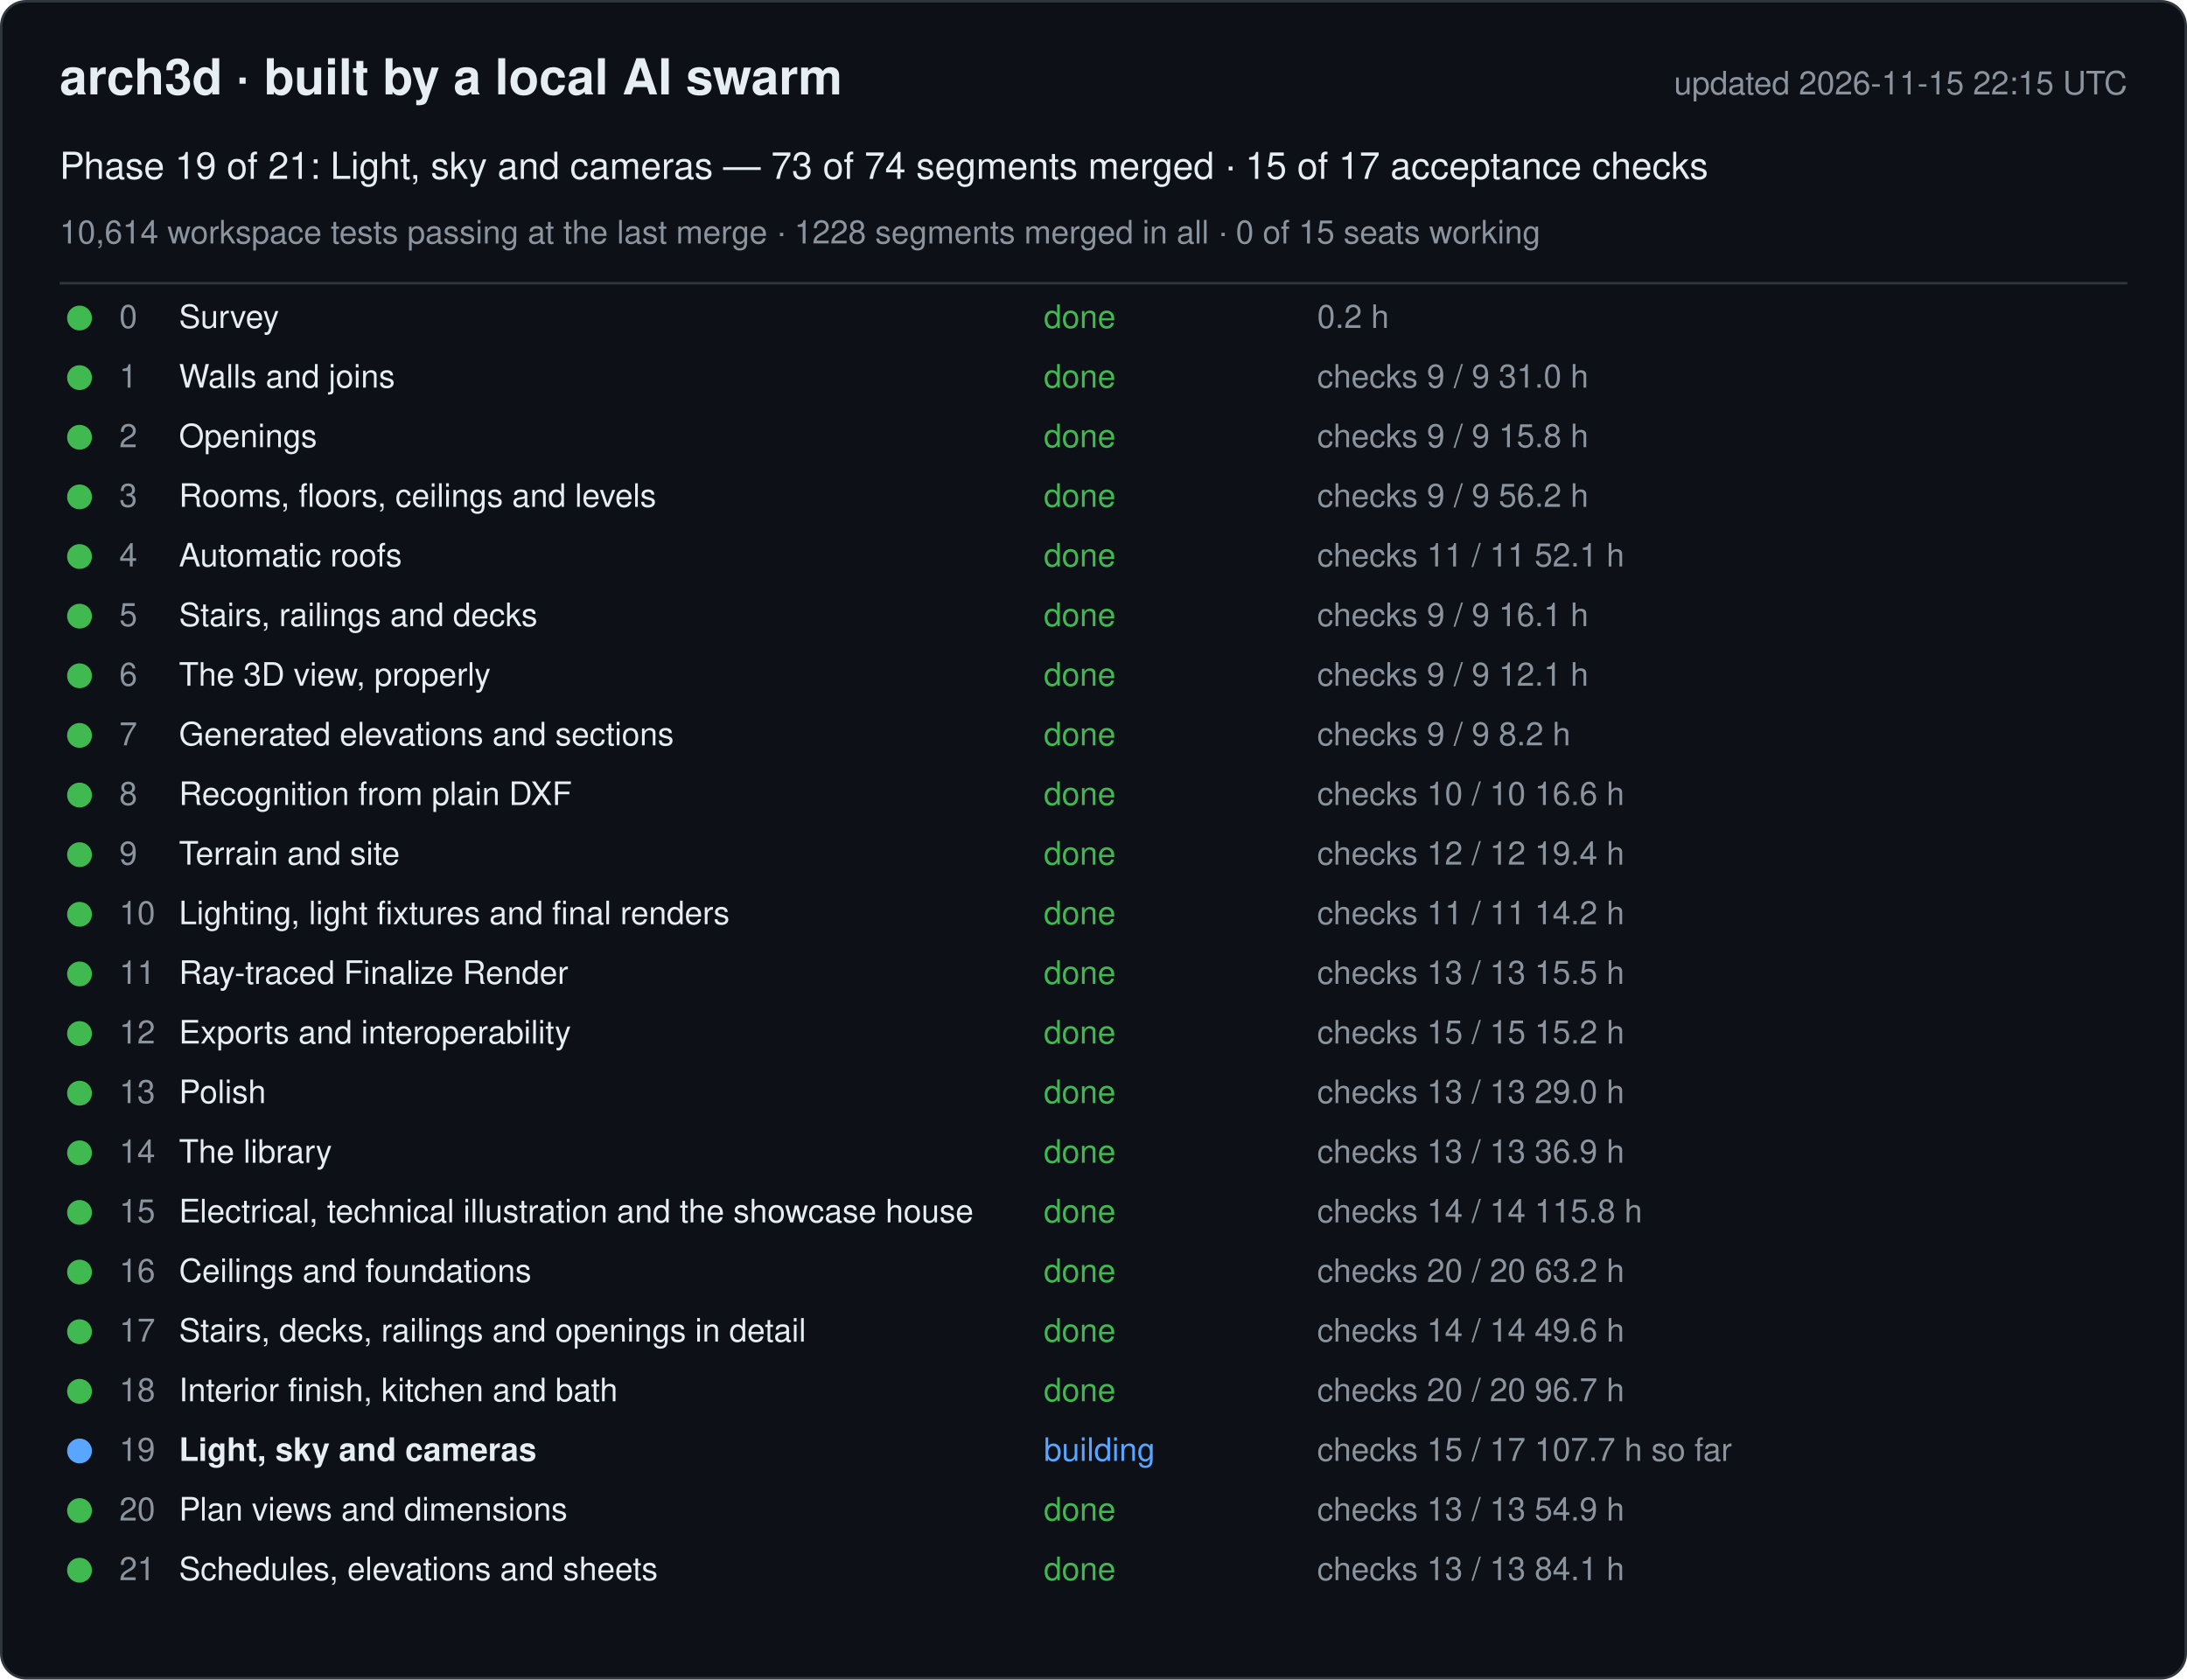
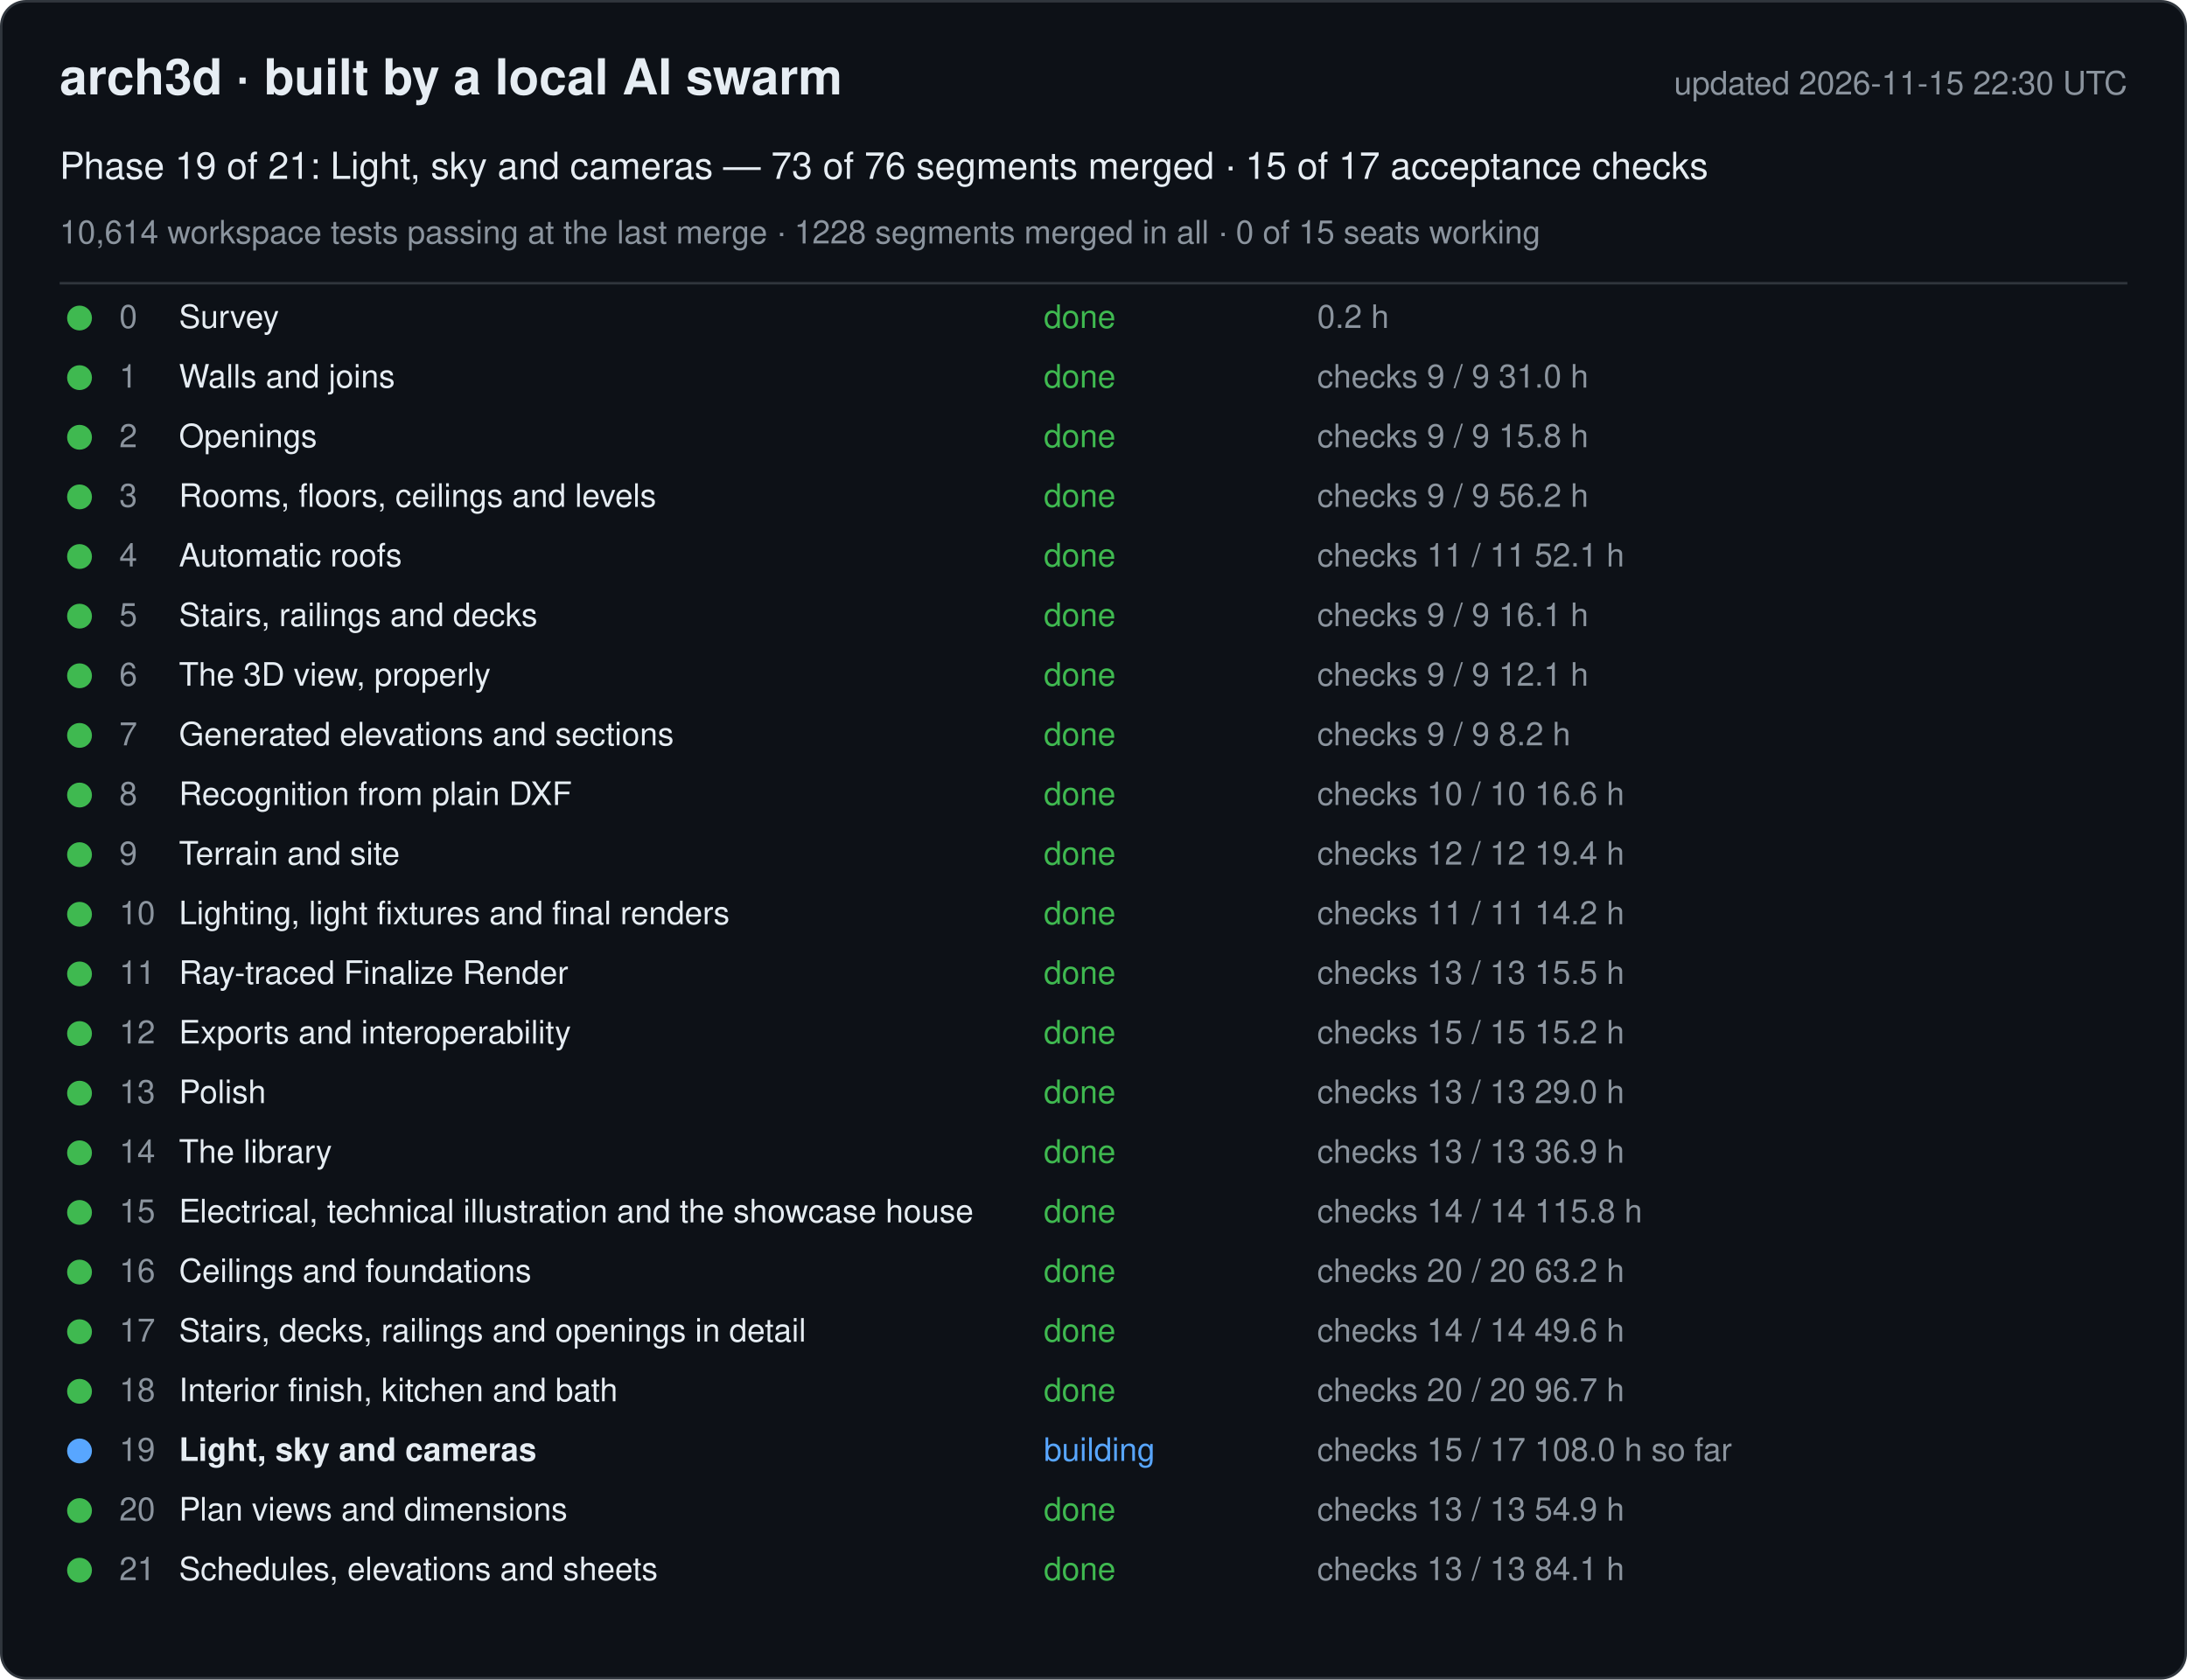
<svg xmlns="http://www.w3.org/2000/svg" width="880" height="676" viewBox="0 0 880 676" font-family="-apple-system, Segoe UI, Helvetica, Arial, sans-serif">
  <rect x="0.5" y="0.5" width="879" height="675" rx="10" fill="#0d1117" stroke="#30363d" />
  <text x="24" y="38" font-size="20" font-weight="600" fill="#e6edf3">arch3d · built by a local AI swarm</text>
-   <text x="856" y="38" font-size="13" fill="#8b949e" text-anchor="end">updated 2026-11-15 22:15 UTC</text>
-   <text x="24" y="72" font-size="15" fill="#e6edf3">Phase 19 of 21: Light, sky and cameras — 73 of 74 segments merged · 15 of 17 acceptance checks</text>
+   <text x="856" y="38" font-size="13" fill="#8b949e" text-anchor="end">updated 2026-11-15 22:30 UTC</text>
+   <text x="24" y="72" font-size="15" fill="#e6edf3">Phase 19 of 21: Light, sky and cameras — 73 of 76 segments merged · 15 of 17 acceptance checks</text>
  <text x="24" y="98" font-size="13" fill="#8b949e">10,614 workspace tests passing at the last merge · 1228 segments merged in all · 0 of 15 seats working</text>
  <line x1="24" y1="114" x2="856" y2="114" stroke="#30363d" />
  <g data-phase="0">
    <circle cx="32" cy="128" r="5" fill="#3fb950" />
    <text x="48" y="132" font-size="13" fill="#8b949e">0</text>
    <text x="72" y="132" font-size="13" fill="#e6edf3">Survey</text>
    <text x="420" y="132" font-size="13" fill="#3fb950">done</text>
    <text x="530" y="132" font-size="13" fill="#8b949e">0.2 h</text>
  </g>
  <g data-phase="1">
    <circle cx="32" cy="152" r="5" fill="#3fb950" />
    <text x="48" y="156" font-size="13" fill="#8b949e">1</text>
    <text x="72" y="156" font-size="13" fill="#e6edf3">Walls and joins</text>
    <text x="420" y="156" font-size="13" fill="#3fb950">done</text>
    <text x="530" y="156" font-size="13" fill="#8b949e">checks 9 / 9   31.0 h</text>
  </g>
  <g data-phase="2">
    <circle cx="32" cy="176" r="5" fill="#3fb950" />
    <text x="48" y="180" font-size="13" fill="#8b949e">2</text>
    <text x="72" y="180" font-size="13" fill="#e6edf3">Openings</text>
    <text x="420" y="180" font-size="13" fill="#3fb950">done</text>
    <text x="530" y="180" font-size="13" fill="#8b949e">checks 9 / 9   15.8 h</text>
  </g>
  <g data-phase="3">
    <circle cx="32" cy="200" r="5" fill="#3fb950" />
    <text x="48" y="204" font-size="13" fill="#8b949e">3</text>
    <text x="72" y="204" font-size="13" fill="#e6edf3">Rooms, floors, ceilings and levels</text>
    <text x="420" y="204" font-size="13" fill="#3fb950">done</text>
    <text x="530" y="204" font-size="13" fill="#8b949e">checks 9 / 9   56.2 h</text>
  </g>
  <g data-phase="4">
    <circle cx="32" cy="224" r="5" fill="#3fb950" />
    <text x="48" y="228" font-size="13" fill="#8b949e">4</text>
    <text x="72" y="228" font-size="13" fill="#e6edf3">Automatic roofs</text>
    <text x="420" y="228" font-size="13" fill="#3fb950">done</text>
    <text x="530" y="228" font-size="13" fill="#8b949e">checks 11 / 11   52.1 h</text>
  </g>
  <g data-phase="5">
    <circle cx="32" cy="248" r="5" fill="#3fb950" />
    <text x="48" y="252" font-size="13" fill="#8b949e">5</text>
    <text x="72" y="252" font-size="13" fill="#e6edf3">Stairs, railings and decks</text>
    <text x="420" y="252" font-size="13" fill="#3fb950">done</text>
    <text x="530" y="252" font-size="13" fill="#8b949e">checks 9 / 9   16.1 h</text>
  </g>
  <g data-phase="6">
    <circle cx="32" cy="272" r="5" fill="#3fb950" />
    <text x="48" y="276" font-size="13" fill="#8b949e">6</text>
    <text x="72" y="276" font-size="13" fill="#e6edf3">The 3D view, properly</text>
    <text x="420" y="276" font-size="13" fill="#3fb950">done</text>
    <text x="530" y="276" font-size="13" fill="#8b949e">checks 9 / 9   12.1 h</text>
  </g>
  <g data-phase="7">
    <circle cx="32" cy="296" r="5" fill="#3fb950" />
    <text x="48" y="300" font-size="13" fill="#8b949e">7</text>
    <text x="72" y="300" font-size="13" fill="#e6edf3">Generated elevations and sections</text>
    <text x="420" y="300" font-size="13" fill="#3fb950">done</text>
    <text x="530" y="300" font-size="13" fill="#8b949e">checks 9 / 9   8.2 h</text>
  </g>
  <g data-phase="8">
    <circle cx="32" cy="320" r="5" fill="#3fb950" />
    <text x="48" y="324" font-size="13" fill="#8b949e">8</text>
    <text x="72" y="324" font-size="13" fill="#e6edf3">Recognition from plain DXF</text>
    <text x="420" y="324" font-size="13" fill="#3fb950">done</text>
    <text x="530" y="324" font-size="13" fill="#8b949e">checks 10 / 10   16.6 h</text>
  </g>
  <g data-phase="9">
    <circle cx="32" cy="344" r="5" fill="#3fb950" />
    <text x="48" y="348" font-size="13" fill="#8b949e">9</text>
    <text x="72" y="348" font-size="13" fill="#e6edf3">Terrain and site</text>
    <text x="420" y="348" font-size="13" fill="#3fb950">done</text>
    <text x="530" y="348" font-size="13" fill="#8b949e">checks 12 / 12   19.4 h</text>
  </g>
  <g data-phase="10">
    <circle cx="32" cy="368" r="5" fill="#3fb950" />
    <text x="48" y="372" font-size="13" fill="#8b949e">10</text>
    <text x="72" y="372" font-size="13" fill="#e6edf3">Lighting, light fixtures and final renders</text>
    <text x="420" y="372" font-size="13" fill="#3fb950">done</text>
    <text x="530" y="372" font-size="13" fill="#8b949e">checks 11 / 11   14.2 h</text>
  </g>
  <g data-phase="11">
    <circle cx="32" cy="392" r="5" fill="#3fb950" />
    <text x="48" y="396" font-size="13" fill="#8b949e">11</text>
    <text x="72" y="396" font-size="13" fill="#e6edf3">Ray-traced Finalize Render</text>
    <text x="420" y="396" font-size="13" fill="#3fb950">done</text>
    <text x="530" y="396" font-size="13" fill="#8b949e">checks 13 / 13   15.5 h</text>
  </g>
  <g data-phase="12">
    <circle cx="32" cy="416" r="5" fill="#3fb950" />
    <text x="48" y="420" font-size="13" fill="#8b949e">12</text>
    <text x="72" y="420" font-size="13" fill="#e6edf3">Exports and interoperability</text>
    <text x="420" y="420" font-size="13" fill="#3fb950">done</text>
    <text x="530" y="420" font-size="13" fill="#8b949e">checks 15 / 15   15.2 h</text>
  </g>
  <g data-phase="13">
    <circle cx="32" cy="440" r="5" fill="#3fb950" />
    <text x="48" y="444" font-size="13" fill="#8b949e">13</text>
    <text x="72" y="444" font-size="13" fill="#e6edf3">Polish</text>
    <text x="420" y="444" font-size="13" fill="#3fb950">done</text>
    <text x="530" y="444" font-size="13" fill="#8b949e">checks 13 / 13   29.0 h</text>
  </g>
  <g data-phase="14">
    <circle cx="32" cy="464" r="5" fill="#3fb950" />
    <text x="48" y="468" font-size="13" fill="#8b949e">14</text>
    <text x="72" y="468" font-size="13" fill="#e6edf3">The library</text>
    <text x="420" y="468" font-size="13" fill="#3fb950">done</text>
    <text x="530" y="468" font-size="13" fill="#8b949e">checks 13 / 13   36.9 h</text>
  </g>
  <g data-phase="15">
    <circle cx="32" cy="488" r="5" fill="#3fb950" />
    <text x="48" y="492" font-size="13" fill="#8b949e">15</text>
    <text x="72" y="492" font-size="13" fill="#e6edf3">Electrical, technical illustration and the showcase house</text>
    <text x="420" y="492" font-size="13" fill="#3fb950">done</text>
    <text x="530" y="492" font-size="13" fill="#8b949e">checks 14 / 14   115.8 h</text>
  </g>
  <g data-phase="16">
    <circle cx="32" cy="512" r="5" fill="#3fb950" />
    <text x="48" y="516" font-size="13" fill="#8b949e">16</text>
    <text x="72" y="516" font-size="13" fill="#e6edf3">Ceilings and foundations</text>
    <text x="420" y="516" font-size="13" fill="#3fb950">done</text>
    <text x="530" y="516" font-size="13" fill="#8b949e">checks 20 / 20   63.2 h</text>
  </g>
  <g data-phase="17">
    <circle cx="32" cy="536" r="5" fill="#3fb950" />
    <text x="48" y="540" font-size="13" fill="#8b949e">17</text>
    <text x="72" y="540" font-size="13" fill="#e6edf3">Stairs, decks, railings and openings in detail</text>
    <text x="420" y="540" font-size="13" fill="#3fb950">done</text>
    <text x="530" y="540" font-size="13" fill="#8b949e">checks 14 / 14   49.6 h</text>
  </g>
  <g data-phase="18">
    <circle cx="32" cy="560" r="5" fill="#3fb950" />
    <text x="48" y="564" font-size="13" fill="#8b949e">18</text>
    <text x="72" y="564" font-size="13" fill="#e6edf3">Interior finish, kitchen and bath</text>
    <text x="420" y="564" font-size="13" fill="#3fb950">done</text>
    <text x="530" y="564" font-size="13" fill="#8b949e">checks 20 / 20   96.7 h</text>
  </g>
  <g data-phase="19">
    <circle cx="32" cy="584" r="5" fill="#58a6ff" />
    <text x="48" y="588" font-size="13" fill="#8b949e">19</text>
    <text x="72" y="588" font-size="13" fill="#e6edf3" font-weight="600">Light, sky and cameras</text>
    <text x="420" y="588" font-size="13" fill="#58a6ff">building</text>
-     <text x="530" y="588" font-size="13" fill="#8b949e">checks 15 / 17   107.7 h so far</text>
+     <text x="530" y="588" font-size="13" fill="#8b949e">checks 15 / 17   108.0 h so far</text>
  </g>
  <g data-phase="20">
    <circle cx="32" cy="608" r="5" fill="#3fb950" />
    <text x="48" y="612" font-size="13" fill="#8b949e">20</text>
    <text x="72" y="612" font-size="13" fill="#e6edf3">Plan views and dimensions</text>
    <text x="420" y="612" font-size="13" fill="#3fb950">done</text>
    <text x="530" y="612" font-size="13" fill="#8b949e">checks 13 / 13   54.9 h</text>
  </g>
  <g data-phase="21">
    <circle cx="32" cy="632" r="5" fill="#3fb950" />
    <text x="48" y="636" font-size="13" fill="#8b949e">21</text>
    <text x="72" y="636" font-size="13" fill="#e6edf3">Schedules, elevations and sheets</text>
    <text x="420" y="636" font-size="13" fill="#3fb950">done</text>
    <text x="530" y="636" font-size="13" fill="#8b949e">checks 13 / 13   84.1 h</text>
  </g>
</svg>
